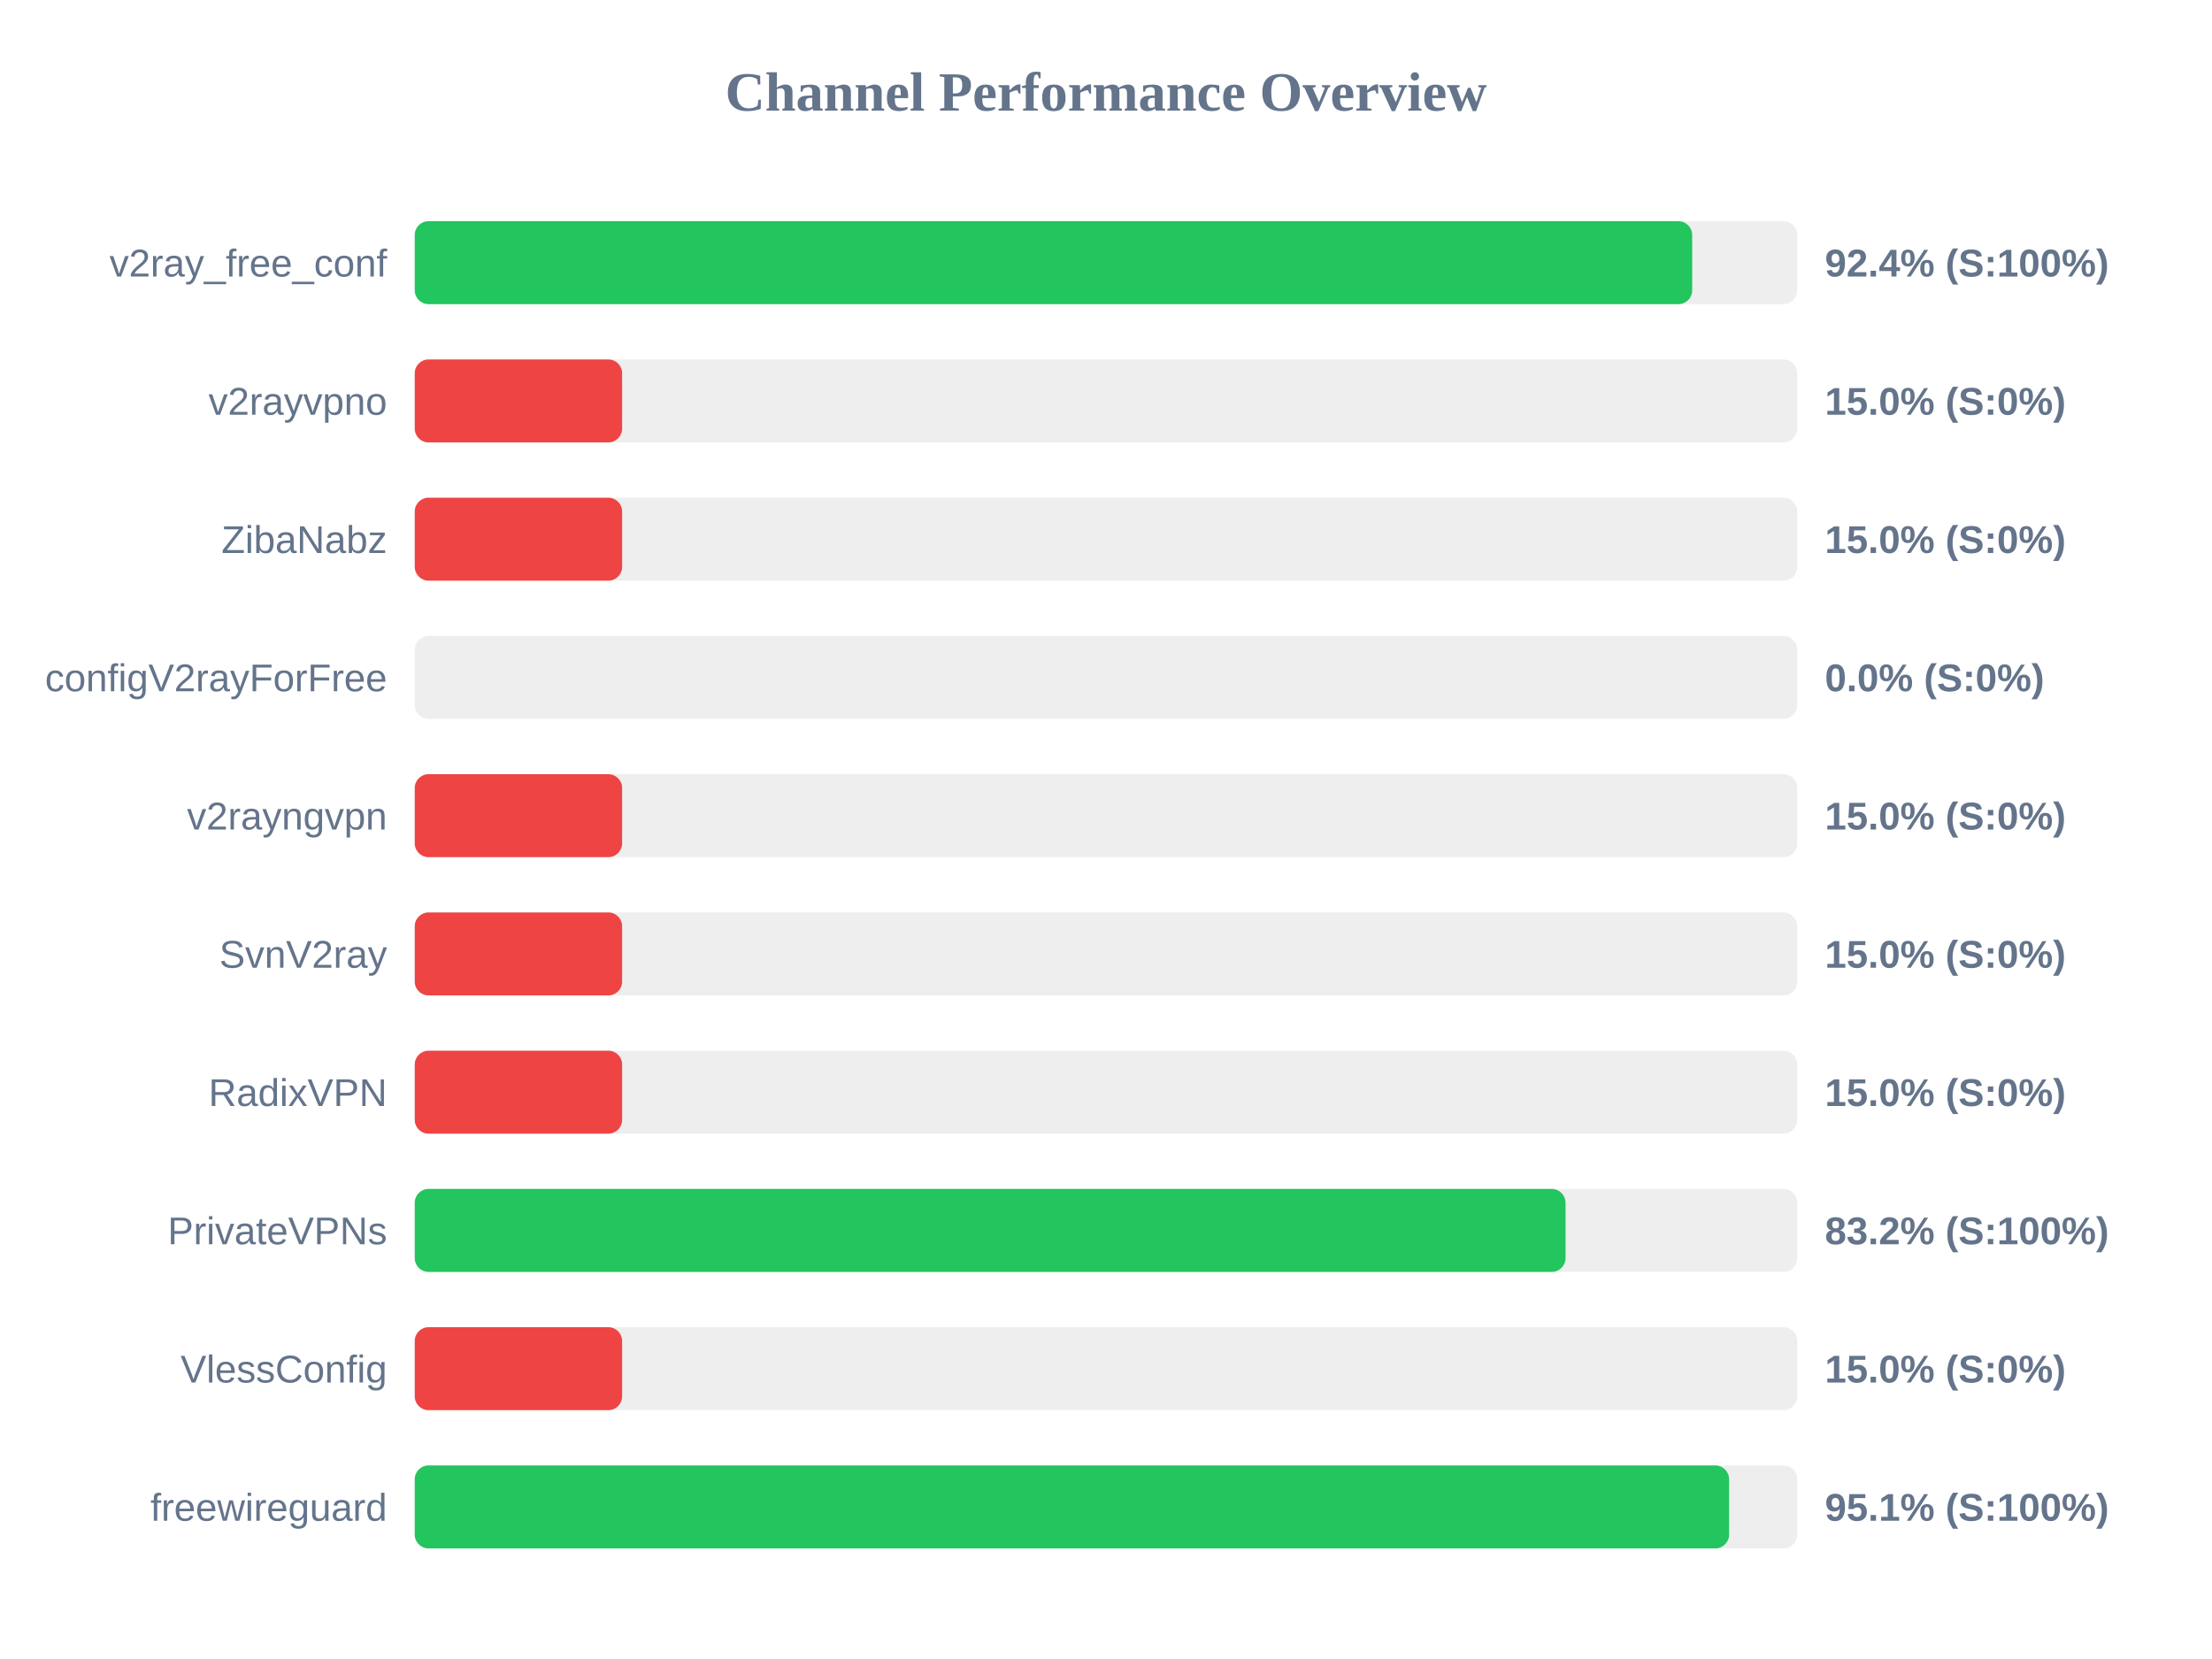
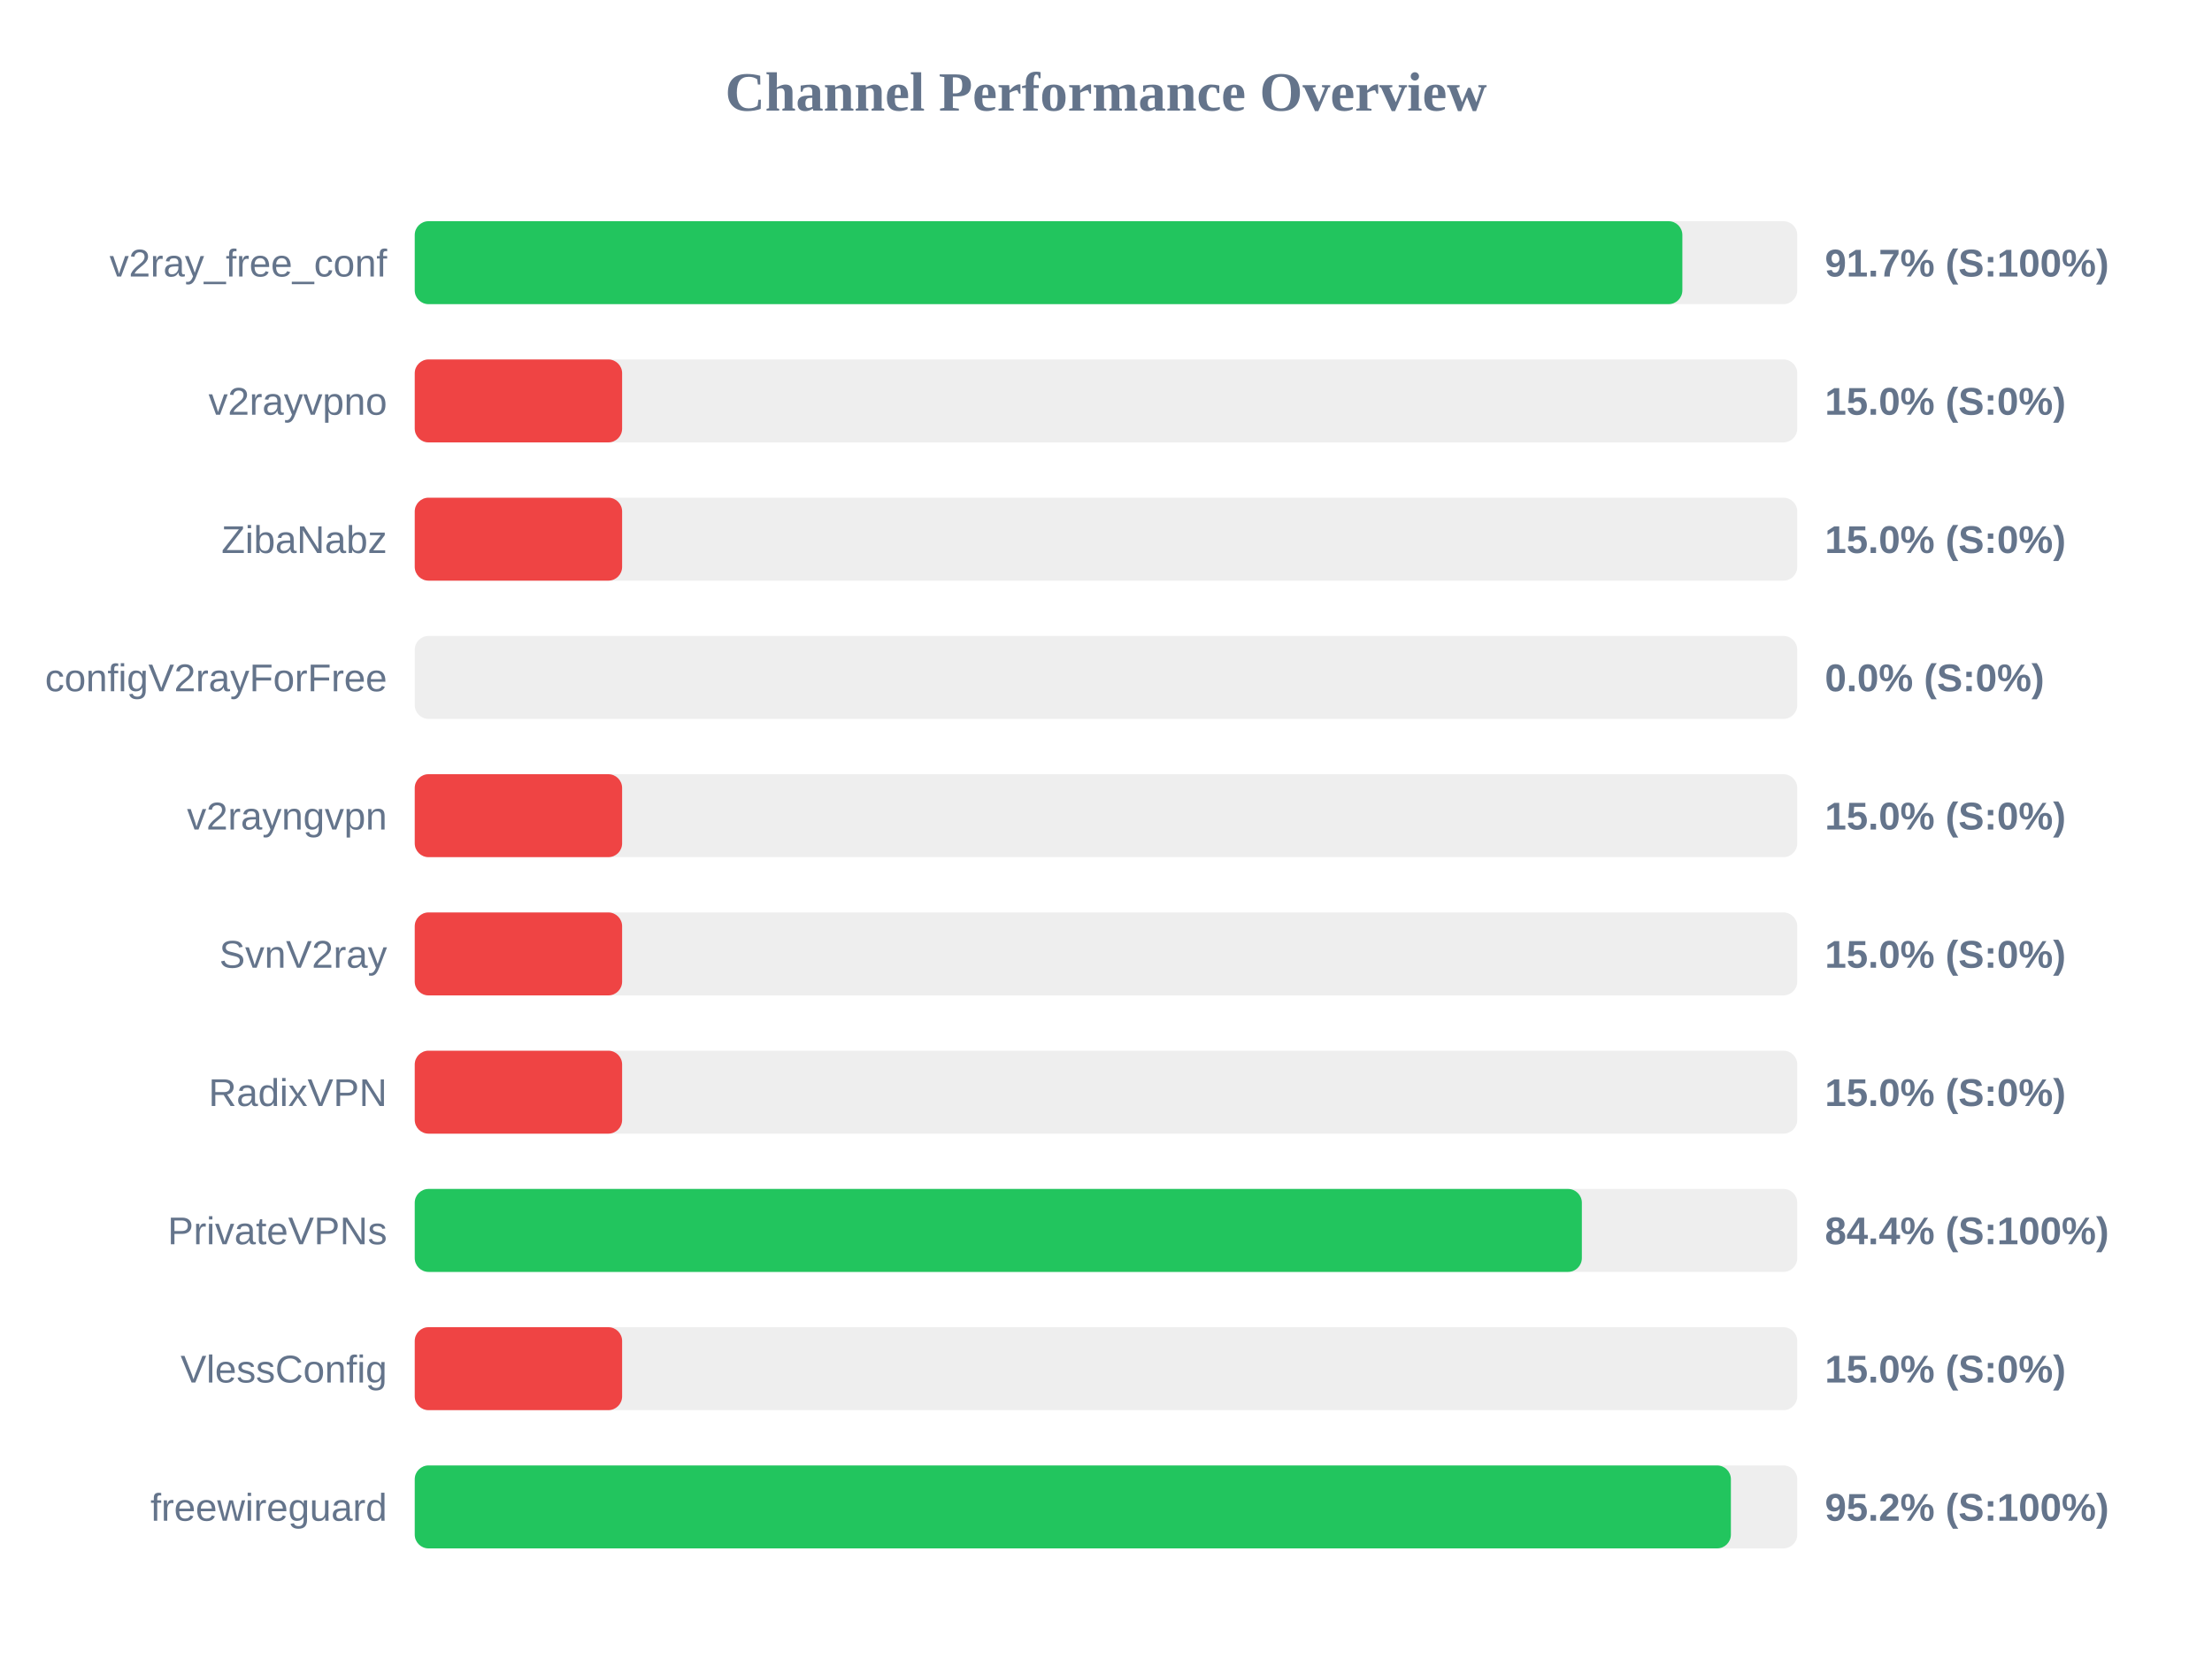
<svg xmlns="http://www.w3.org/2000/svg" width="800" height="600" version="1.1">
  <style>
        .row { font: 14px Arial; fill: #64748b; }
        .score { font: bold 14px Arial; fill: #64748b; }
    </style>
  <text x="400" y="40" text-anchor="middle" font-size="20px" font-weight="bold" fill="#64748b">Channel Performance Overview</text>
  <rect x="150" y="80" width="500" height="30" fill="#eee" rx="5" />
-   <rect x="150" y="80" width="462.0" height="30" fill="#22c55e" rx="5" />
+   <rect x="150" y="80" width="458.45" height="30" fill="#22c55e" rx="5" />
  <text x="140" y="100" text-anchor="end" class="row">v2ray_free_conf</text>
-   <text x="660" y="100" text-anchor="start" class="score">92.4% (S:100%)</text>
+   <text x="660" y="100" text-anchor="start" class="score">91.7% (S:100%)</text>
  <rect x="150" y="130" width="500" height="30" fill="#eee" rx="5" />
  <rect x="150" y="130" width="75.0" height="30" fill="#ef4444" rx="5" />
  <text x="140" y="150" text-anchor="end" class="row">v2rayvpno</text>
  <text x="660" y="150" text-anchor="start" class="score">15.0% (S:0%)</text>
  <rect x="150" y="180" width="500" height="30" fill="#eee" rx="5" />
  <rect x="150" y="180" width="75.0" height="30" fill="#ef4444" rx="5" />
  <text x="140" y="200" text-anchor="end" class="row">ZibaNabz</text>
  <text x="660" y="200" text-anchor="start" class="score">15.0% (S:0%)</text>
  <rect x="150" y="230" width="500" height="30" fill="#eee" rx="5" />
  <rect x="150" y="230" width="0.0" height="30" fill="#ef4444" rx="5" />
  <text x="140" y="250" text-anchor="end" class="row">configV2rayForFree</text>
  <text x="660" y="250" text-anchor="start" class="score">0.0% (S:0%)</text>
  <rect x="150" y="280" width="500" height="30" fill="#eee" rx="5" />
  <rect x="150" y="280" width="75.0" height="30" fill="#ef4444" rx="5" />
  <text x="140" y="300" text-anchor="end" class="row">v2rayngvpn</text>
  <text x="660" y="300" text-anchor="start" class="score">15.0% (S:0%)</text>
  <rect x="150" y="330" width="500" height="30" fill="#eee" rx="5" />
  <rect x="150" y="330" width="75.0" height="30" fill="#ef4444" rx="5" />
  <text x="140" y="350" text-anchor="end" class="row">SvnV2ray</text>
  <text x="660" y="350" text-anchor="start" class="score">15.0% (S:0%)</text>
  <rect x="150" y="380" width="500" height="30" fill="#eee" rx="5" />
  <rect x="150" y="380" width="75.0" height="30" fill="#ef4444" rx="5" />
  <text x="140" y="400" text-anchor="end" class="row">RadixVPN</text>
  <text x="660" y="400" text-anchor="start" class="score">15.0% (S:0%)</text>
  <rect x="150" y="430" width="500" height="30" fill="#eee" rx="5" />
-   <rect x="150" y="430" width="416.2" height="30" fill="#22c55e" rx="5" />
+   <rect x="150" y="430" width="422.1" height="30" fill="#22c55e" rx="5" />
  <text x="140" y="450" text-anchor="end" class="row">PrivateVPNs</text>
-   <text x="660" y="450" text-anchor="start" class="score">83.2% (S:100%)</text>
+   <text x="660" y="450" text-anchor="start" class="score">84.4% (S:100%)</text>
  <rect x="150" y="480" width="500" height="30" fill="#eee" rx="5" />
  <rect x="150" y="480" width="75.0" height="30" fill="#ef4444" rx="5" />
  <text x="140" y="500" text-anchor="end" class="row">VlessConfig</text>
  <text x="660" y="500" text-anchor="start" class="score">15.0% (S:0%)</text>
  <rect x="150" y="530" width="500" height="30" fill="#eee" rx="5" />
-   <rect x="150" y="530" width="475.35" height="30" fill="#22c55e" rx="5" />
+   <rect x="150" y="530" width="476.0" height="30" fill="#22c55e" rx="5" />
  <text x="140" y="550" text-anchor="end" class="row">freewireguard</text>
-   <text x="660" y="550" text-anchor="start" class="score">95.1% (S:100%)</text>
+   <text x="660" y="550" text-anchor="start" class="score">95.2% (S:100%)</text>
</svg>
